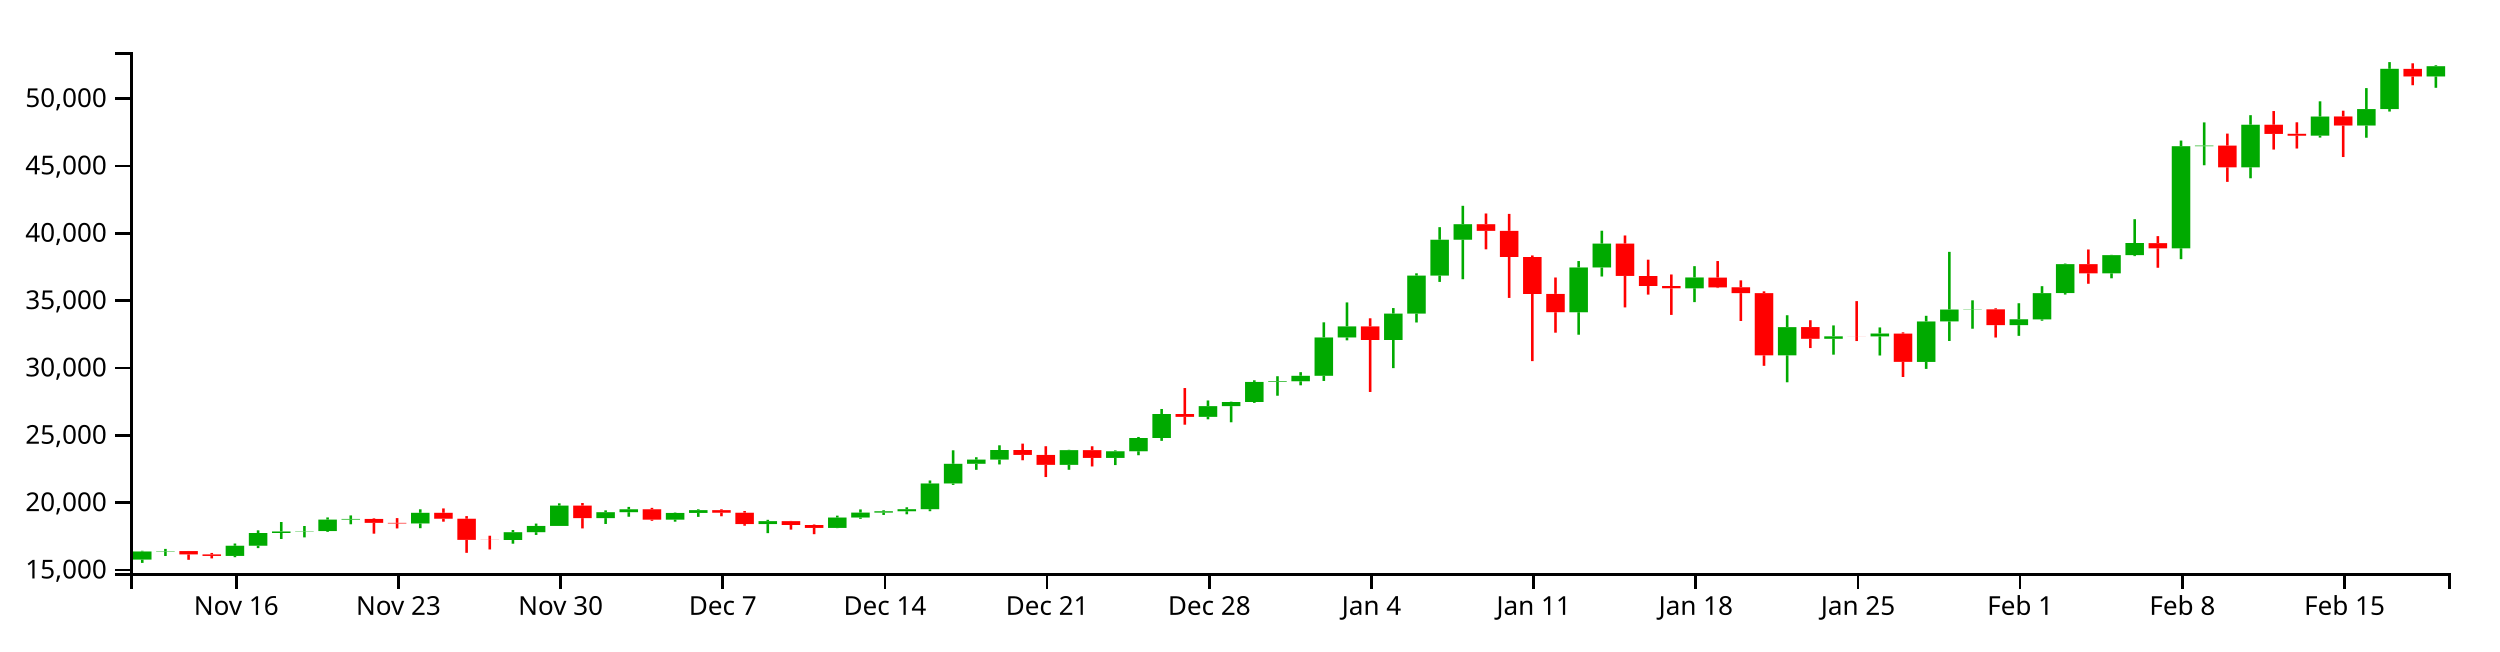
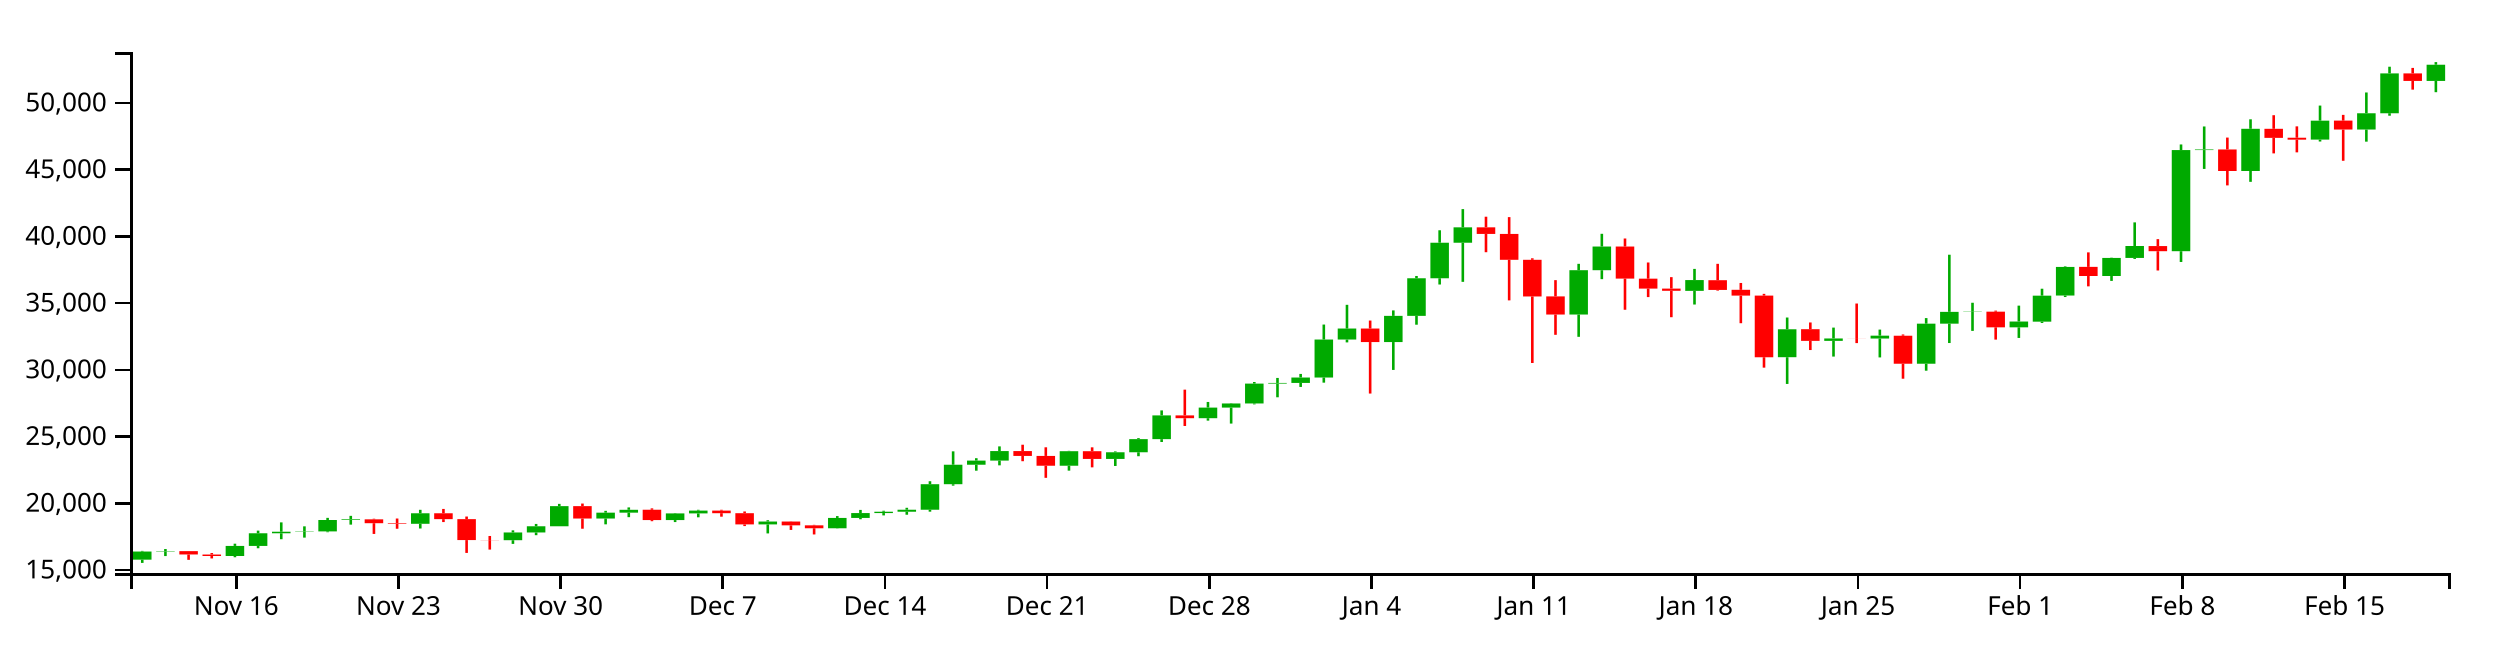
<svg xmlns="http://www.w3.org/2000/svg" version="1.1" width="960" height="250">
  <g transform="translate(50,20)">
    <style>.axis path,.axis line{fill:none;stroke:#000;shape-rendering:crispEdges;}path.candle{stroke:#000000;}path.candle.body{stroke-width:0;}path.candle.up{fill:#00AA00;stroke:#00AA00;}path.candle.down{fill:#FF0000;stroke:#FF0000;}</style>
    <g class="candlestick">
      <g class="data">
-         <path class="candle body up" d="M 1.068 194.894 l 7.117 0 L 8.185 191.751 l -7.117 0 L 1.068 194.894 M 9.964 191.751 l 7.117 0 L 17.081 191.602 l -7.117 0 L 9.964 191.751 M 36.653 193.483 l 7.117 0 L 43.77 189.569 l -7.117 0 L 36.653 193.483 M 45.55 189.572 l 7.117 0 L 52.667 184.677 l -7.117 0 L 45.55 189.572 M 54.446 184.677 l 7.117 0 L 61.563 184.073 l -7.117 0 L 54.446 184.677 M 63.343 184.065 l 7.117 0 L 70.46 183.935 l -7.117 0 L 63.343 184.065 M 72.239 183.935 l 7.117 0 L 79.356 179.524 l -7.117 0 L 72.239 183.935 M 81.136 179.524 l 7.117 0 L 88.253 179.275 l -7.117 0 L 81.136 179.524 M 107.825 181.012 l 7.117 0 L 114.942 176.915 l -7.117 0 L 107.825 181.012 M 143.411 187.366 l 7.117 0 L 150.528 184.364 l -7.117 0 L 143.411 187.366 M 152.307 184.364 l 7.117 0 L 159.424 181.958 l -7.117 0 L 152.307 184.364 M 161.204 181.958 l 7.117 0 L 168.321 174.143 l -7.117 0 L 161.204 181.958 M 178.996 178.958 l 7.117 0 L 186.114 176.687 l -7.117 0 L 178.996 178.958 M 187.893 176.687 l 7.117 0 L 195.01 175.56 l -7.117 0 L 187.893 176.687 M 205.686 179.55 l 7.117 0 L 212.803 176.979 l -7.117 0 L 205.686 179.55 M 214.582 176.979 l 7.117 0 L 221.699 175.884 l -7.117 0 L 214.582 176.979 M 241.271 181.239 l 7.117 0 L 248.389 180.115 l -7.117 0 L 241.271 181.239 M 267.961 182.726 l 7.117 0 L 275.078 178.732 l -7.117 0 L 267.961 182.726 M 276.857 178.732 l 7.117 0 L 283.974 176.838 l -7.117 0 L 276.857 178.732 M 285.754 176.838 l 7.117 0 L 292.871 176.33 l -7.117 0 L 285.754 176.838 M 294.65 176.327 l 7.117 0 L 301.767 175.537 l -7.117 0 L 294.65 176.327 M 303.547 175.537 l 7.117 0 L 310.664 165.662 l -7.117 0 L 303.547 175.537 M 312.443 165.662 l 7.117 0 L 319.56 158.101 l -7.117 0 L 312.443 165.662 M 321.339 158.102 l 7.117 0 L 328.457 156.497 l -7.117 0 L 321.339 158.102 M 330.236 156.497 l 7.117 0 L 337.353 152.802 l -7.117 0 L 330.236 156.497 M 356.925 158.501 l 7.117 0 L 364.042 152.858 l -7.117 0 L 356.925 158.501 M 374.718 155.85 l 7.117 0 L 381.835 153.28 l -7.117 0 L 374.718 155.85 M 383.615 153.281 l 7.117 0 L 390.732 148.194 l -7.117 0 L 383.615 153.281 M 392.511 148.194 l 7.117 0 L 399.628 138.982 l -7.117 0 L 392.511 148.194 M 410.304 140.078 l 7.117 0 L 417.421 135.951 l -7.117 0 L 410.304 140.078 M 419.2 135.951 l 7.117 0 L 426.317 134.37 l -7.117 0 L 419.2 135.951 M 428.097 134.37 l 7.117 0 L 435.214 126.66 l -7.117 0 L 428.097 134.37 M 436.993 126.66 l 7.117 0 L 444.11 126.412 l -7.117 0 L 436.993 126.66 M 445.89 126.412 l 7.117 0 L 453.007 124.301 l -7.117 0 L 445.89 126.412 M 454.786 124.301 l 7.117 0 L 461.903 109.576 l -7.117 0 L 454.786 124.301 M 463.683 109.586 l 7.117 0 L 470.8 105.326 l -7.117 0 L 463.683 109.586 M 481.475 110.552 l 7.117 0 L 488.593 100.415 l -7.117 0 L 481.475 110.552 M 490.372 100.415 l 7.117 0 L 497.489 85.829 l -7.117 0 L 490.372 100.415 M 499.268 85.829 l 7.117 0 L 506.385 72.055 l -7.117 0 L 499.268 85.829 M 508.165 72.053 l 7.117 0 L 515.282 66.103 l -7.117 0 L 508.165 72.053 M 552.647 99.899 l 7.117 0 L 559.764 82.715 l -7.117 0 L 552.647 99.899 M 561.543 82.715 l 7.117 0 L 568.661 73.543 l -7.117 0 L 561.543 82.715 M 597.129 90.714 l 7.117 0 L 604.246 86.543 l -7.117 0 L 597.129 90.714 M 632.715 116.437 l 7.117 0 L 639.832 105.61 l -7.117 0 L 632.715 116.437 M 650.508 110.095 l 7.117 0 L 657.625 109.154 l -7.117 0 L 650.508 110.095 M 668.301 109.184 l 7.117 0 L 675.418 108.079 l -7.117 0 L 668.301 109.184 M 686.094 118.971 l 7.117 0 L 693.211 103.439 l -7.117 0 L 686.094 118.971 M 694.99 103.422 l 7.117 0 L 702.107 98.849 l -7.117 0 L 694.99 103.422 M 703.886 98.88 l 7.117 0 L 711.004 98.794 l -7.117 0 L 703.886 98.88 M 721.679 104.845 l 7.117 0 L 728.796 102.603 l -7.117 0 L 721.679 104.845 M 730.576 102.651 l 7.117 0 L 737.693 92.569 l -7.117 0 L 730.576 102.651 M 739.472 92.536 l 7.117 0 L 746.589 81.435 l -7.117 0 L 739.472 92.536 M 757.265 84.963 l 7.117 0 L 764.382 77.962 l -7.117 0 L 757.265 84.963 M 766.162 77.967 l 7.117 0 L 773.279 73.324 l -7.117 0 L 766.162 77.967 M 783.954 75.347 l 7.117 0 L 791.072 36.143 l -7.117 0 L 783.954 75.347 M 792.851 36.143 l 7.117 0 L 799.968 35.908 l -7.117 0 L 792.851 36.143 M 810.644 44.25 l 7.117 0 L 817.761 27.895 l -7.117 0 L 810.644 44.25 M 837.333 32.099 l 7.117 0 L 844.45 24.748 l -7.117 0 L 837.333 32.099 M 855.126 28.197 l 7.117 0 L 862.243 21.874 l -7.117 0 L 855.126 28.197 M 864.022 21.874 l 7.117 0 L 871.14 6.427 l -7.117 0 L 864.022 21.874 M 881.815 9.361 l 7.117 0 L 888.932 5.409 l -7.117 0 L 881.815 9.361" />
-         <path class="candle body down" d="M 18.86 191.605 l 7.117 0 L 25.978 192.896 l -7.117 0 L 18.86 191.605 M 27.757 192.901 l 7.117 0 L 34.874 193.483 l -7.117 0 L 27.757 192.901 M 90.032 179.275 l 7.117 0 L 97.149 180.772 l -7.117 0 L 90.032 179.275 M 98.928 180.774 l 7.117 0 L 106.046 181.012 l -7.117 0 L 98.928 180.774 M 116.721 176.915 l 7.117 0 L 123.838 179.196 l -7.117 0 L 116.721 176.915 M 125.618 179.197 l 7.117 0 L 132.735 187.315 l -7.117 0 L 125.618 179.197 M 134.514 187.315 l 7.117 0 L 141.631 187.366 l -7.117 0 L 134.514 187.315 M 170.1 174.143 l 7.117 0 L 177.217 178.958 l -7.117 0 L 170.1 174.143 M 196.789 175.558 l 7.117 0 L 203.906 179.55 l -7.117 0 L 196.789 175.558 M 223.479 175.887 l 7.117 0 L 230.596 176.879 l -7.117 0 L 223.479 175.887 M 232.375 176.879 l 7.117 0 L 239.492 181.239 l -7.117 0 L 232.375 176.879 M 250.168 180.115 l 7.117 0 L 257.285 181.598 l -7.117 0 L 250.168 180.115 M 259.064 181.597 l 7.117 0 L 266.182 182.726 l -7.117 0 L 259.064 181.597 M 339.132 152.802 l 7.117 0 L 346.25 154.696 l -7.117 0 L 339.132 152.802 M 348.029 154.696 l 7.117 0 L 355.146 158.502 l -7.117 0 L 348.029 154.696 M 365.822 152.858 l 7.117 0 L 372.939 155.848 l -7.117 0 L 365.822 152.858 M 401.407 138.982 l 7.117 0 L 408.525 140.078 l -7.117 0 L 401.407 138.982 M 472.579 105.326 l 7.117 0 L 479.696 110.557 l -7.117 0 L 472.579 105.326 M 517.061 66.082 l 7.117 0 L 524.178 68.662 l -7.117 0 L 517.061 66.082 M 525.958 68.662 l 7.117 0 L 533.075 78.687 l -7.117 0 L 525.958 68.662 M 534.854 78.687 l 7.117 0 L 541.971 92.889 l -7.117 0 L 534.854 78.687 M 543.75 92.858 l 7.117 0 L 550.868 99.889 l -7.117 0 L 543.75 92.858 M 570.44 73.539 l 7.117 0 L 577.557 85.969 l -7.117 0 L 570.44 73.539 M 579.336 85.994 l 7.117 0 L 586.453 89.834 l -7.117 0 L 579.336 85.994 M 588.233 89.834 l 7.117 0 L 595.35 90.695 l -7.117 0 L 588.233 89.834 M 606.026 86.589 l 7.117 0 L 613.143 90.37 l -7.117 0 L 606.026 86.589 M 614.922 90.316 l 7.117 0 L 622.039 92.559 l -7.117 0 L 614.922 90.316 M 623.818 92.559 l 7.117 0 L 630.936 116.447 l -7.117 0 L 623.818 92.559 M 641.611 105.585 l 7.117 0 L 648.729 110.095 l -7.117 0 L 641.611 105.585 M 659.404 109.157 l 7.117 0 L 666.521 109.184 l -7.117 0 L 659.404 109.157 M 677.197 108.099 l 7.117 0 L 684.314 118.95 l -7.117 0 L 677.197 108.099 M 712.783 98.794 l 7.117 0 L 719.9 104.845 l -7.117 0 L 712.783 98.794 M 748.369 81.427 l 7.117 0 L 755.486 84.963 l -7.117 0 L 748.369 81.427 M 775.058 73.354 l 7.117 0 L 782.175 75.347 l -7.117 0 L 775.058 73.354 M 801.747 35.908 l 7.117 0 L 808.864 44.25 l -7.117 0 L 801.747 35.908 M 819.54 27.899 l 7.117 0 L 826.657 31.422 l -7.117 0 L 819.54 27.899 M 828.437 31.367 l 7.117 0 L 835.554 32.115 l -7.117 0 L 828.437 31.367 M 846.23 24.735 l 7.117 0 L 853.347 28.197 l -7.117 0 L 846.23 24.735 M 872.919 6.438 l 7.117 0 L 880.036 9.361 l -7.117 0 L 872.919 6.438" />
+         <path class="candle body up" d="M 1.068 194.905 l 7.117 0 L 8.185 191.791 l -7.117 0 L 1.068 194.905 M 9.964 191.792 l 7.117 0 L 17.081 191.644 l -7.117 0 L 9.964 191.792 M 36.653 193.508 l 7.117 0 L 43.77 189.63 l -7.117 0 L 36.653 193.508 M 45.55 189.633 l 7.117 0 L 52.667 184.783 l -7.117 0 L 45.55 189.633 M 54.446 184.783 l 7.117 0 L 61.563 184.185 l -7.117 0 L 54.446 184.783 M 63.343 184.177 l 7.117 0 L 70.46 184.048 l -7.117 0 L 63.343 184.177 M 72.239 184.048 l 7.117 0 L 79.356 179.677 l -7.117 0 L 72.239 184.048 M 81.136 179.677 l 7.117 0 L 88.253 179.431 l -7.117 0 L 81.136 179.677 M 107.825 181.152 l 7.117 0 L 114.942 177.093 l -7.117 0 L 107.825 181.152 M 143.411 187.447 l 7.117 0 L 150.528 184.473 l -7.117 0 L 143.411 187.447 M 152.307 184.473 l 7.117 0 L 159.424 182.09 l -7.117 0 L 152.307 184.473 M 161.204 182.089 l 7.117 0 L 168.321 174.347 l -7.117 0 L 161.204 182.089 M 178.996 179.117 l 7.117 0 L 186.114 176.867 l -7.117 0 L 178.996 179.117 M 187.893 176.867 l 7.117 0 L 195.01 175.751 l -7.117 0 L 187.893 176.867 M 205.686 179.704 l 7.117 0 L 212.803 177.156 l -7.117 0 L 205.686 179.704 M 214.582 177.156 l 7.117 0 L 221.699 176.071 l -7.117 0 L 214.582 177.156 M 241.271 181.377 l 7.117 0 L 248.389 180.264 l -7.117 0 L 241.271 181.377 M 267.961 182.85 l 7.117 0 L 275.078 178.893 l -7.117 0 L 267.961 182.85 M 276.857 178.893 l 7.117 0 L 283.974 177.016 l -7.117 0 L 276.857 178.893 M 285.754 177.016 l 7.117 0 L 292.871 176.513 l -7.117 0 L 285.754 177.016 M 294.65 176.51 l 7.117 0 L 301.767 175.727 l -7.117 0 L 294.65 176.51 M 303.547 175.727 l 7.117 0 L 310.664 165.944 l -7.117 0 L 303.547 175.727 M 312.443 165.944 l 7.117 0 L 319.56 158.453 l -7.117 0 L 312.443 165.944 M 321.339 158.453 l 7.117 0 L 328.457 156.863 l -7.117 0 L 321.339 158.453 M 330.236 156.863 l 7.117 0 L 337.353 153.203 l -7.117 0 L 330.236 156.863 M 356.925 158.849 l 7.117 0 L 364.042 153.258 l -7.117 0 L 356.925 158.849 M 374.718 156.222 l 7.117 0 L 381.835 153.676 l -7.117 0 L 374.718 156.222 M 383.615 153.677 l 7.117 0 L 390.732 148.637 l -7.117 0 L 383.615 153.677 M 392.511 148.637 l 7.117 0 L 399.628 139.51 l -7.117 0 L 392.511 148.637 M 410.304 140.596 l 7.117 0 L 417.421 136.507 l -7.117 0 L 410.304 140.596 M 419.2 136.507 l 7.117 0 L 426.317 134.941 l -7.117 0 L 419.2 136.507 M 428.097 134.941 l 7.117 0 L 435.214 127.302 l -7.117 0 L 428.097 134.941 M 436.993 127.302 l 7.117 0 L 444.11 127.056 l -7.117 0 L 436.993 127.302 M 445.89 127.056 l 7.117 0 L 453.007 124.965 l -7.117 0 L 445.89 127.056 M 454.786 124.964 l 7.117 0 L 461.903 110.376 l -7.117 0 L 454.786 124.964 M 463.683 110.386 l 7.117 0 L 470.8 106.165 l -7.117 0 L 463.683 110.386 M 481.475 111.342 l 7.117 0 L 488.593 101.299 l -7.117 0 L 481.475 111.342 M 490.372 101.299 l 7.117 0 L 497.489 86.848 l -7.117 0 L 490.372 101.299 M 499.268 86.848 l 7.117 0 L 506.385 73.201 l -7.117 0 L 499.268 86.848 M 508.165 73.2 l 7.117 0 L 515.282 67.304 l -7.117 0 L 508.165 73.2 M 552.647 100.788 l 7.117 0 L 559.764 83.762 l -7.117 0 L 552.647 100.788 M 561.543 83.762 l 7.117 0 L 568.661 74.676 l -7.117 0 L 561.543 83.762 M 597.129 91.687 l 7.117 0 L 604.246 87.555 l -7.117 0 L 597.129 91.687 M 632.715 117.173 l 7.117 0 L 639.832 106.446 l -7.117 0 L 632.715 117.173 M 650.508 110.89 l 7.117 0 L 657.625 109.958 l -7.117 0 L 650.508 110.89 M 668.301 109.987 l 7.117 0 L 675.418 108.893 l -7.117 0 L 668.301 109.987 M 686.094 119.683 l 7.117 0 L 693.211 104.295 l -7.117 0 L 686.094 119.683 M 694.99 104.278 l 7.117 0 L 702.107 99.748 l -7.117 0 L 694.99 104.278 M 703.886 99.778 l 7.117 0 L 711.004 99.693 l -7.117 0 L 703.886 99.778 M 721.679 105.689 l 7.117 0 L 728.796 103.467 l -7.117 0 L 721.679 105.689 M 730.576 103.515 l 7.117 0 L 737.693 93.526 l -7.117 0 L 730.576 103.515 M 739.472 93.493 l 7.117 0 L 746.589 82.494 l -7.117 0 L 739.472 93.493 M 757.265 85.99 l 7.117 0 L 764.382 79.053 l -7.117 0 L 757.265 85.99 M 766.162 79.058 l 7.117 0 L 773.279 74.458 l -7.117 0 L 766.162 79.058 M 783.954 76.463 l 7.117 0 L 791.072 37.621 l -7.117 0 L 783.954 76.463 M 792.851 37.621 l 7.117 0 L 799.968 37.388 l -7.117 0 L 792.851 37.621 M 810.644 45.653 l 7.117 0 L 817.761 29.449 l -7.117 0 L 810.644 45.653 M 837.333 33.614 l 7.117 0 L 844.45 26.331 l -7.117 0 L 837.333 33.614 M 855.126 29.748 l 7.117 0 L 862.243 23.484 l -7.117 0 L 855.126 29.748 M 864.022 23.484 l 7.117 0 L 871.14 8.18 l -7.117 0 L 864.022 23.484 M 881.815 11.086 l 7.117 0 L 888.932 4.847 l -7.117 0 L 881.815 11.086" />
+         <path class="candle body down" d="M 18.86 191.647 l 7.117 0 L 25.978 192.926 l -7.117 0 L 18.86 191.647 M 27.757 192.931 l 7.117 0 L 34.874 193.508 l -7.117 0 L 27.757 192.931 M 90.032 179.431 l 7.117 0 L 97.149 180.914 l -7.117 0 L 90.032 179.431 M 98.928 180.916 l 7.117 0 L 106.046 181.152 l -7.117 0 L 98.928 180.916 M 116.721 177.093 l 7.117 0 L 123.838 179.352 l -7.117 0 L 116.721 177.093 M 125.618 179.354 l 7.117 0 L 132.735 187.396 l -7.117 0 L 125.618 179.354 M 134.514 187.396 l 7.117 0 L 141.631 187.447 l -7.117 0 L 134.514 187.396 M 170.1 174.347 l 7.117 0 L 177.217 179.117 l -7.117 0 L 170.1 174.347 M 196.789 175.748 l 7.117 0 L 203.906 179.704 l -7.117 0 L 196.789 175.748 M 223.479 176.075 l 7.117 0 L 230.596 177.057 l -7.117 0 L 223.479 176.075 M 232.375 177.057 l 7.117 0 L 239.492 181.377 l -7.117 0 L 232.375 177.057 M 250.168 180.264 l 7.117 0 L 257.285 181.733 l -7.117 0 L 250.168 180.264 M 259.064 181.732 l 7.117 0 L 266.182 182.85 l -7.117 0 L 259.064 181.732 M 339.132 153.203 l 7.117 0 L 346.25 155.079 l -7.117 0 L 339.132 153.203 M 348.029 155.079 l 7.117 0 L 355.146 158.85 l -7.117 0 L 348.029 155.079 M 365.822 153.258 l 7.117 0 L 372.939 156.221 l -7.117 0 L 365.822 153.258 M 401.407 139.51 l 7.117 0 L 408.525 140.595 l -7.117 0 L 401.407 139.51 M 472.579 106.165 l 7.117 0 L 479.696 111.348 l -7.117 0 L 472.579 106.165 M 517.061 67.283 l 7.117 0 L 524.178 69.839 l -7.117 0 L 517.061 67.283 M 525.958 69.839 l 7.117 0 L 533.075 79.772 l -7.117 0 L 525.958 69.839 M 534.854 79.772 l 7.117 0 L 541.971 93.843 l -7.117 0 L 534.854 79.772 M 543.75 93.812 l 7.117 0 L 550.868 100.778 l -7.117 0 L 543.75 93.812 M 570.44 74.672 l 7.117 0 L 577.557 86.987 l -7.117 0 L 570.44 74.672 M 579.336 87.011 l 7.117 0 L 586.453 90.816 l -7.117 0 L 579.336 87.011 M 588.233 90.816 l 7.117 0 L 595.35 91.669 l -7.117 0 L 588.233 90.816 M 606.026 87.601 l 7.117 0 L 613.143 91.347 l -7.117 0 L 606.026 87.601 M 614.922 91.293 l 7.117 0 L 622.039 93.516 l -7.117 0 L 614.922 91.293 M 623.818 93.516 l 7.117 0 L 630.936 117.183 l -7.117 0 L 623.818 93.516 M 641.611 106.421 l 7.117 0 L 648.729 110.89 l -7.117 0 L 641.611 106.421 M 659.404 109.96 l 7.117 0 L 666.521 109.987 l -7.117 0 L 659.404 109.96 M 677.197 108.912 l 7.117 0 L 684.314 119.663 l -7.117 0 L 677.197 108.912 M 712.783 99.693 l 7.117 0 L 719.9 105.689 l -7.117 0 L 712.783 99.693 M 748.369 82.487 l 7.117 0 L 755.486 85.99 l -7.117 0 L 748.369 82.487 M 775.058 74.488 l 7.117 0 L 782.175 76.463 l -7.117 0 L 775.058 74.488 M 801.747 37.388 l 7.117 0 L 808.864 45.653 l -7.117 0 L 801.747 37.388 M 819.54 29.453 l 7.117 0 L 826.657 32.943 l -7.117 0 L 819.54 29.453 M 828.437 32.889 l 7.117 0 L 835.554 33.63 l -7.117 0 L 828.437 32.889 M 846.23 26.318 l 7.117 0 L 853.347 29.748 l -7.117 0 L 846.23 26.318 M 872.919 8.19 l 7.117 0 L 880.036 11.086 l -7.117 0 L 872.919 8.19" />
        <path class="candle body equal" />
-         <path class="candle wick up" d="M 4.626 191.498 L 4.626 191.751 M 4.626 194.894 L 4.626 196.154 M 13.523 190.778 L 13.523 191.602 M 13.523 191.751 L 13.523 193.507 M 40.212 188.709 L 40.212 189.569 M 40.212 193.483 L 40.212 193.964 M 49.108 183.646 L 49.108 184.677 M 49.108 189.572 L 49.108 190.478 M 58.005 180.448 L 58.005 184.073 M 58.005 184.677 L 58.005 186.979 M 66.901 181.985 L 66.901 183.935 M 66.901 184.065 L 66.901 186.352 M 75.798 178.698 L 75.798 179.524 M 75.798 183.935 L 75.798 184.26 M 84.694 177.919 L 84.694 179.275 M 84.694 179.524 L 84.694 181.319 M 111.383 175.576 L 111.383 176.915 M 111.383 181.012 L 111.383 182.822 M 146.969 183.533 L 146.969 184.364 M 146.969 187.366 L 146.969 188.783 M 155.866 181.053 L 155.866 181.958 M 155.866 184.364 L 155.866 185.414 M 164.762 173.278 L 164.762 174.143 M 164.762 181.958 L 164.762 181.958 M 182.555 175.974 L 182.555 176.687 M 182.555 178.958 L 182.555 181.208 M 191.451 174.649 L 191.451 175.56 M 191.451 176.687 L 191.451 178.43 M 209.244 176.827 L 209.244 176.979 M 209.244 179.55 L 209.244 180.329 M 218.141 175.57 L 218.141 175.884 M 218.141 176.979 L 218.141 178.482 M 244.83 179.607 L 244.83 180.115 M 244.83 181.239 L 244.83 184.726 M 271.519 178.008 L 271.519 178.732 M 271.519 182.726 L 271.519 182.808 M 280.416 175.617 L 280.416 176.838 M 280.416 178.732 L 280.416 179.237 M 289.312 175.937 L 289.312 176.33 M 289.312 176.838 L 289.312 177.743 M 298.209 174.794 L 298.209 175.537 M 298.209 176.327 L 298.209 177.484 M 307.105 164.501 L 307.105 165.662 M 307.105 175.537 L 307.105 176.302 M 316.002 152.914 L 316.002 158.101 M 316.002 165.662 L 316.002 166.208 M 324.898 155.577 L 324.898 156.497 M 324.898 158.102 L 324.898 160.414 M 333.794 150.993 L 333.794 152.802 M 333.794 156.497 L 333.794 158.345 M 360.484 152.722 L 360.484 152.858 M 360.484 158.501 L 360.484 160.397 M 378.277 152.943 L 378.277 153.28 M 378.277 155.85 L 378.277 158.586 M 387.173 147.794 L 387.173 148.194 M 387.173 153.281 L 387.173 154.809 M 396.07 137.05 L 396.07 138.982 M 396.07 148.194 L 396.07 149.293 M 413.862 133.776 L 413.862 135.951 M 413.862 140.078 L 413.862 141.012 M 422.759 134.241 L 422.759 134.37 M 422.759 135.951 L 422.759 142.155 M 431.655 126.037 L 431.655 126.66 M 431.655 134.37 L 431.655 134.707 M 440.552 124.465 L 440.552 126.412 M 440.552 126.66 L 440.552 131.965 M 449.448 122.913 L 449.448 124.301 M 449.448 126.412 L 449.448 127.959 M 458.345 103.774 L 458.345 109.576 M 458.345 124.301 L 458.345 126.293 M 467.241 96.129 L 467.241 105.326 M 467.241 109.586 L 467.241 110.69 M 485.034 98.291 L 485.034 100.415 M 485.034 110.552 L 485.034 121.361 M 493.93 84.95 L 493.93 85.829 M 493.93 100.415 L 493.93 103.836 M 502.827 67.23 L 502.827 72.055 M 502.827 85.829 L 502.827 88.257 M 511.723 59.031 L 511.723 66.103 M 511.723 72.053 L 511.723 87.222 M 556.206 80.239 L 556.206 82.715 M 556.206 99.899 L 556.206 108.533 M 565.102 68.601 L 565.102 73.543 M 565.102 82.715 L 565.102 86.181 M 600.688 82.206 L 600.688 86.543 M 600.688 90.714 L 600.688 96.015 M 636.273 101.051 L 636.273 105.61 M 636.273 116.437 L 636.273 126.792 M 654.066 104.959 L 654.066 109.154 M 654.066 110.095 L 654.066 116.189 M 671.859 105.73 L 671.859 108.079 M 671.859 109.184 L 671.859 116.513 M 689.652 101.271 L 689.652 103.439 M 689.652 118.971 L 689.652 121.661 M 698.549 76.712 L 698.549 98.849 M 698.549 103.422 L 698.549 110.936 M 707.445 95.328 L 707.445 98.794 M 707.445 98.88 L 707.445 106.231 M 725.238 96.443 L 725.238 102.603 M 725.238 104.845 L 725.238 108.967 M 734.134 89.889 L 734.134 92.569 M 734.134 102.651 L 734.134 103.164 M 743.031 81.208 L 743.031 81.435 M 743.031 92.536 L 743.031 93.107 M 760.824 77.859 L 760.824 77.962 M 760.824 84.963 L 760.824 86.86 M 769.72 64.175 L 769.72 73.324 M 769.72 77.967 L 769.72 78.346 M 787.513 33.973 L 787.513 36.143 M 787.513 75.347 L 787.513 79.521 M 796.409 27.002 L 796.409 35.908 M 796.409 36.143 L 796.409 43.456 M 814.202 24.225 L 814.202 27.895 M 814.202 44.25 L 814.202 48.458 M 840.892 18.905 L 840.892 24.748 M 840.892 32.099 L 840.892 32.836 M 858.685 13.827 L 858.685 21.874 M 858.685 28.197 L 858.685 32.891 M 867.581 3.846 L 867.581 6.427 M 867.581 21.874 L 867.581 22.839 M 885.374 5.055 L 885.374 5.409 M 885.374 9.361 L 885.374 13.718" style="stroke-width: 1px;" />
-         <path class="candle wick down" d="M 22.419 191.569 L 22.419 191.605 M 22.419 192.896 L 22.419 194.967 M 31.315 192.329 L 31.315 192.901 M 31.315 193.483 L 31.315 194.426 M 93.591 179.036 L 93.591 179.275 M 93.591 180.772 L 93.591 184.928 M 102.487 178.953 L 102.487 180.774 M 102.487 181.012 L 102.487 182.915 M 120.28 175.238 L 120.28 176.915 M 120.28 179.196 L 120.28 180.328 M 129.176 178.182 L 129.176 179.197 M 129.176 187.315 L 129.176 192.288 M 138.073 185.721 L 138.073 187.315 M 138.073 187.366 L 138.073 190.994 M 173.659 173.149 L 173.659 174.143 M 173.659 178.958 L 173.659 182.909 M 200.348 175.017 L 200.348 175.558 M 200.348 179.55 L 200.348 179.991 M 227.037 175.565 L 227.037 175.887 M 227.037 176.879 L 227.037 178.245 M 235.934 176.218 L 235.934 176.879 M 235.934 181.239 L 235.934 181.881 M 253.727 180.032 L 253.727 180.115 M 253.727 181.598 L 253.727 183.375 M 262.623 181.401 L 262.623 181.597 M 262.623 182.726 L 262.623 185.127 M 342.691 150.354 L 342.691 152.802 M 342.691 154.696 L 342.691 156.742 M 351.587 151.348 L 351.587 154.696 M 351.587 158.502 L 351.587 163.182 M 369.38 151.362 L 369.38 152.858 M 369.38 155.848 L 369.38 159.121 M 404.966 129.006 L 404.966 138.982 M 404.966 140.078 L 404.966 143.086 M 476.138 102.223 L 476.138 105.326 M 476.138 110.557 L 476.138 130.517 M 520.62 61.98 L 520.62 66.082 M 520.62 68.662 L 520.62 75.739 M 529.516 62.135 L 529.516 68.662 M 529.516 78.687 L 529.516 94.406 M 538.413 78.094 L 538.413 78.687 M 538.413 92.889 L 538.413 118.672 M 547.309 86.56 L 547.309 92.858 M 547.309 99.889 L 547.309 107.752 M 573.998 70.423 L 573.998 73.539 M 573.998 85.969 L 573.998 98.043 M 582.895 79.722 L 582.895 85.994 M 582.895 89.834 L 582.895 93.13 M 591.791 85.399 L 591.791 89.834 M 591.791 90.695 L 591.791 100.929 M 609.584 80.239 L 609.584 86.589 M 609.584 90.37 L 609.584 90.615 M 618.481 87.66 L 618.481 90.316 M 618.481 92.559 L 618.481 103.257 M 627.377 91.877 L 627.377 92.559 M 627.377 116.447 L 627.377 120.477 M 645.17 102.967 L 645.17 105.585 M 645.17 110.095 L 645.17 113.653 M 662.963 95.628 L 662.963 109.157 M 662.963 109.184 L 662.963 110.964 M 680.756 107.616 L 680.756 108.099 M 680.756 118.95 L 680.756 124.766 M 716.341 98.381 L 716.341 98.794 M 716.341 104.845 L 716.341 109.611 M 751.927 75.8 L 751.927 81.427 M 751.927 84.963 L 751.927 88.971 M 778.617 70.67 L 778.617 73.354 M 778.617 75.347 L 778.617 82.82 M 805.306 31.306 L 805.306 35.908 M 805.306 44.25 L 805.306 49.84 M 823.099 22.638 L 823.099 27.899 M 823.099 31.422 L 823.099 37.436 M 831.995 26.961 L 831.995 31.367 M 831.995 32.115 L 831.995 37.035 M 849.788 22.508 L 849.788 24.735 M 849.788 28.197 L 849.788 40.302 M 876.477 4.305 L 876.477 6.438 M 876.477 9.361 L 876.477 12.727" style="stroke-width: 1px;" />
+         <path class="candle wick up" d="M 4.626 191.541 L 4.626 191.791 M 4.626 194.905 L 4.626 196.154 M 13.523 190.827 L 13.523 191.644 M 13.523 191.792 L 13.523 193.531 M 40.212 188.777 L 40.212 189.63 M 40.212 193.508 L 40.212 193.984 M 49.108 183.761 L 49.108 184.783 M 49.108 189.633 L 49.108 190.53 M 58.005 180.593 L 58.005 184.185 M 58.005 184.783 L 58.005 187.063 M 66.901 182.116 L 66.901 184.048 M 66.901 184.177 L 66.901 186.442 M 75.798 178.86 L 75.798 179.677 M 75.798 184.048 L 75.798 184.37 M 84.694 178.087 L 84.694 179.431 M 84.694 179.677 L 84.694 181.456 M 111.383 175.766 L 111.383 177.093 M 111.383 181.152 L 111.383 182.945 M 146.969 183.65 L 146.969 184.473 M 146.969 187.447 L 146.969 188.851 M 155.866 181.192 L 155.866 182.09 M 155.866 184.473 L 155.866 185.513 M 164.762 173.489 L 164.762 174.347 M 164.762 182.089 L 164.762 182.09 M 182.555 176.16 L 182.555 176.867 M 182.555 179.117 L 182.555 181.346 M 191.451 174.848 L 191.451 175.751 M 191.451 176.867 L 191.451 178.593 M 209.244 177.006 L 209.244 177.156 M 209.244 179.704 L 209.244 180.475 M 218.141 175.76 L 218.141 176.071 M 218.141 177.156 L 218.141 178.646 M 244.83 179.76 L 244.83 180.264 M 244.83 181.377 L 244.83 184.831 M 271.519 178.176 L 271.519 178.893 M 271.519 182.85 L 271.519 182.931 M 280.416 175.806 L 280.416 177.016 M 280.416 178.893 L 280.416 179.393 M 289.312 176.124 L 289.312 176.513 M 289.312 177.016 L 289.312 177.913 M 298.209 174.992 L 298.209 175.727 M 298.209 176.51 L 298.209 177.656 M 307.105 164.793 L 307.105 165.944 M 307.105 175.727 L 307.105 176.485 M 316.002 153.314 L 316.002 158.453 M 316.002 165.944 L 316.002 166.484 M 324.898 155.952 L 324.898 156.863 M 324.898 158.453 L 324.898 160.745 M 333.794 151.41 L 333.794 153.203 M 333.794 156.863 L 333.794 158.695 M 360.484 153.123 L 360.484 153.258 M 360.484 158.849 L 360.484 160.727 M 378.277 153.342 L 378.277 153.676 M 378.277 156.222 L 378.277 158.933 M 387.173 148.241 L 387.173 148.637 M 387.173 153.677 L 387.173 155.191 M 396.07 137.595 L 396.07 139.51 M 396.07 148.637 L 396.07 149.726 M 413.862 134.352 L 413.862 136.507 M 413.862 140.596 L 413.862 141.521 M 422.759 134.813 L 422.759 134.941 M 422.759 136.507 L 422.759 142.654 M 431.655 126.685 L 431.655 127.302 M 431.655 134.941 L 431.655 135.274 M 440.552 125.127 L 440.552 127.056 M 440.552 127.302 L 440.552 132.558 M 449.448 123.589 L 449.448 124.965 M 449.448 127.056 L 449.448 128.588 M 458.345 104.628 L 458.345 110.376 M 458.345 124.964 L 458.345 126.938 M 467.241 97.053 L 467.241 106.165 M 467.241 110.386 L 467.241 111.48 M 485.034 99.195 L 485.034 101.299 M 485.034 111.342 L 485.034 122.052 M 493.93 85.977 L 493.93 86.848 M 493.93 101.299 L 493.93 104.689 M 502.827 68.421 L 502.827 73.201 M 502.827 86.848 L 502.827 89.253 M 511.723 60.298 L 511.723 67.304 M 511.723 73.2 L 511.723 88.228 M 556.206 81.31 L 556.206 83.762 M 556.206 100.788 L 556.206 109.342 M 565.102 69.779 L 565.102 74.676 M 565.102 83.762 L 565.102 87.197 M 600.688 83.258 L 600.688 87.555 M 600.688 91.687 L 600.688 96.94 M 636.273 101.929 L 636.273 106.446 M 636.273 117.173 L 636.273 127.433 M 654.066 105.801 L 654.066 109.958 M 654.066 110.89 L 654.066 116.927 M 671.859 106.565 L 671.859 108.893 M 671.859 109.987 L 671.859 117.248 M 689.652 102.147 L 689.652 104.295 M 689.652 119.683 L 689.652 122.349 M 698.549 77.815 L 698.549 99.748 M 698.549 104.278 L 698.549 111.723 M 707.445 96.259 L 707.445 99.693 M 707.445 99.778 L 707.445 107.062 M 725.238 97.364 L 725.238 103.467 M 725.238 105.689 L 725.238 109.772 M 734.134 90.871 L 734.134 93.526 M 734.134 103.515 L 734.134 104.023 M 743.031 82.27 L 743.031 82.494 M 743.031 93.493 L 743.031 94.058 M 760.824 78.952 L 760.824 79.053 M 760.824 85.99 L 760.824 87.869 M 769.72 65.394 L 769.72 74.458 M 769.72 79.058 L 769.72 79.434 M 787.513 35.471 L 787.513 37.621 M 787.513 76.463 L 787.513 80.598 M 796.409 28.564 L 796.409 37.388 M 796.409 37.621 L 796.409 44.866 M 814.202 25.813 L 814.202 29.449 M 814.202 45.653 L 814.202 49.823 M 840.892 20.542 L 840.892 26.331 M 840.892 33.614 L 840.892 34.345 M 858.685 15.511 L 858.685 23.484 M 858.685 29.748 L 858.685 34.399 M 867.581 5.622 L 867.581 8.18 M 867.581 23.484 L 867.581 24.439 M 885.374 3.846 L 885.374 4.847 M 885.374 11.086 L 885.374 15.403" style="stroke-width: 1px;" />
+         <path class="candle wick down" d="M 22.419 191.611 L 22.419 191.647 M 22.419 192.926 L 22.419 194.978 M 31.315 192.365 L 31.315 192.931 M 31.315 193.508 L 31.315 194.442 M 93.591 179.194 L 93.591 179.431 M 93.591 180.914 L 93.591 185.032 M 102.487 179.112 L 102.487 180.916 M 102.487 181.152 L 102.487 183.038 M 120.28 175.431 L 120.28 177.093 M 120.28 179.352 L 120.28 180.474 M 129.176 178.348 L 129.176 179.354 M 129.176 187.396 L 129.176 192.324 M 138.073 185.817 L 138.073 187.396 M 138.073 187.447 L 138.073 191.042 M 173.659 173.362 L 173.659 174.347 M 173.659 179.117 L 173.659 183.032 M 200.348 175.212 L 200.348 175.748 M 200.348 179.704 L 200.348 180.14 M 227.037 175.756 L 227.037 176.075 M 227.037 177.057 L 227.037 178.41 M 235.934 176.402 L 235.934 177.057 M 235.934 181.377 L 235.934 182.013 M 253.727 180.181 L 253.727 180.264 M 253.727 181.733 L 253.727 183.493 M 262.623 181.537 L 262.623 181.732 M 262.623 182.85 L 262.623 185.229 M 342.691 150.777 L 342.691 153.203 M 342.691 155.079 L 342.691 157.106 M 351.587 151.762 L 351.587 155.079 M 351.587 158.85 L 351.587 163.486 M 369.38 151.776 L 369.38 153.258 M 369.38 156.221 L 369.38 159.463 M 404.966 129.627 L 404.966 139.51 M 404.966 140.595 L 404.966 143.576 M 476.138 103.09 L 476.138 106.165 M 476.138 111.348 L 476.138 131.123 M 520.62 63.219 L 520.62 67.283 M 520.62 69.839 L 520.62 76.851 M 529.516 63.373 L 529.516 69.839 M 529.516 79.772 L 529.516 95.346 M 538.413 79.184 L 538.413 79.772 M 538.413 93.843 L 538.413 119.387 M 547.309 87.572 L 547.309 93.812 M 547.309 100.778 L 547.309 108.569 M 573.998 71.584 L 573.998 74.672 M 573.998 86.987 L 573.998 98.949 M 582.895 80.797 L 582.895 87.011 M 582.895 90.816 L 582.895 94.082 M 591.791 86.422 L 591.791 90.816 M 591.791 91.669 L 591.791 101.809 M 609.584 81.31 L 609.584 87.601 M 609.584 91.347 L 609.584 91.59 M 618.481 88.662 L 618.481 91.293 M 618.481 93.516 L 618.481 104.115 M 627.377 92.84 L 627.377 93.516 M 627.377 117.183 L 627.377 121.176 M 645.17 103.828 L 645.17 106.421 M 645.17 110.89 L 645.17 114.415 M 662.963 96.556 L 662.963 109.96 M 662.963 109.987 L 662.963 111.751 M 680.756 108.434 L 680.756 108.912 M 680.756 119.663 L 680.756 125.426 M 716.341 99.284 L 716.341 99.693 M 716.341 105.689 L 716.341 110.41 M 751.927 76.911 L 751.927 82.487 M 751.927 85.99 L 751.927 89.961 M 778.617 71.829 L 778.617 74.488 M 778.617 76.463 L 778.617 83.867 M 805.306 32.829 L 805.306 37.388 M 805.306 45.653 L 805.306 51.191 M 823.099 24.24 L 823.099 29.453 M 823.099 32.943 L 823.099 38.902 M 831.995 28.524 L 831.995 32.889 M 831.995 33.63 L 831.995 38.504 M 849.788 24.112 L 849.788 26.318 M 849.788 29.748 L 849.788 41.742 M 876.477 6.077 L 876.477 8.19 M 876.477 11.086 L 876.477 14.421" style="stroke-width: 1px;" />
        <path class="candle wick equal" style="stroke-width: 1px;" />
      </g>
    </g>
    <g class="x axis" transform="translate(0,200)" fill="none" font-size="10" font-family="sans-serif" text-anchor="middle">
      <path class="domain" stroke="#000" d="M0.5,6V0.5H890.5V6" />
      <g class="tick" opacity="1" transform="translate(40.21192,0)">
        <line stroke="#000" y2="6" x1="0.5" x2="0.5" />
        <text fill="#000" y="9" x="0.5" dy="0.71em">Nov 16</text>
      </g>
      <g class="tick" opacity="1" transform="translate(102.487,0)">
        <line stroke="#000" y2="6" x1="0.5" x2="0.5" />
        <text fill="#000" y="9" x="0.5" dy="0.71em">Nov 23</text>
      </g>
      <g class="tick" opacity="1" transform="translate(164.7621,0)">
        <line stroke="#000" y2="6" x1="0.5" x2="0.5" />
        <text fill="#000" y="9" x="0.5" dy="0.71em">Nov 30</text>
      </g>
      <g class="tick" opacity="1" transform="translate(227.0372,0)">
        <line stroke="#000" y2="6" x1="0.5" x2="0.5" />
        <text fill="#000" y="9" x="0.5" dy="0.71em">Dec  7</text>
      </g>
      <g class="tick" opacity="1" transform="translate(289.3123,0)">
        <line stroke="#000" y2="6" x1="0.5" x2="0.5" />
        <text fill="#000" y="9" x="0.5" dy="0.71em">Dec 14</text>
      </g>
      <g class="tick" opacity="1" transform="translate(351.5874,0)">
        <line stroke="#000" y2="6" x1="0.5" x2="0.5" />
        <text fill="#000" y="9" x="0.5" dy="0.71em">Dec 21</text>
      </g>
      <g class="tick" opacity="1" transform="translate(413.8625,0)">
        <line stroke="#000" y2="6" x1="0.5" x2="0.5" />
        <text fill="#000" y="9" x="0.5" dy="0.71em">Dec 28</text>
      </g>
      <g class="tick" opacity="1" transform="translate(476.1375,0)">
        <line stroke="#000" y2="6" x1="0.5" x2="0.5" />
        <text fill="#000" y="9" x="0.5" dy="0.71em">Jan  4</text>
      </g>
      <g class="tick" opacity="1" transform="translate(538.4126,0)">
        <line stroke="#000" y2="6" x1="0.5" x2="0.5" />
        <text fill="#000" y="9" x="0.5" dy="0.71em">Jan 11</text>
      </g>
      <g class="tick" opacity="1" transform="translate(600.6877,0)">
        <line stroke="#000" y2="6" x1="0.5" x2="0.5" />
        <text fill="#000" y="9" x="0.5" dy="0.71em">Jan 18</text>
      </g>
      <g class="tick" opacity="1" transform="translate(662.9628,0)">
        <line stroke="#000" y2="6" x1="0.5" x2="0.5" />
        <text fill="#000" y="9" x="0.5" dy="0.71em">Jan 25</text>
      </g>
      <g class="tick" opacity="1" transform="translate(725.2379,0)">
        <line stroke="#000" y2="6" x1="0.5" x2="0.5" />
        <text fill="#000" y="9" x="0.5" dy="0.71em">Feb  1</text>
      </g>
      <g class="tick" opacity="1" transform="translate(787.513,0)">
        <line stroke="#000" y2="6" x1="0.5" x2="0.5" />
        <text fill="#000" y="9" x="0.5" dy="0.71em">Feb  8</text>
      </g>
      <g class="tick" opacity="1" transform="translate(849.7881,0)">
        <line stroke="#000" y2="6" x1="0.5" x2="0.5" />
        <text fill="#000" y="9" x="0.5" dy="0.71em">Feb 15</text>
      </g>
    </g>
    <g class="y axis" fill="none" font-size="10" font-family="sans-serif" text-anchor="end">
      <path class="domain" stroke="#000" d="M-6,200.5H0.5V0.5H-6" />
-       <g class="tick" opacity="1" transform="translate(0,198.4331)">
+       <g class="tick" opacity="1" transform="translate(0,198.4121)">
        <line stroke="#000" x2="-6" y1="0.5" y2="0.5" />
        <text fill="#000" x="-9" y="0.5" dy="0.32em">15,000</text>
      </g>
-       <g class="tick" opacity="1" transform="translate(0,172.5701)">
+       <g class="tick" opacity="1" transform="translate(0,172.7879)">
        <line stroke="#000" x2="-6" y1="0.5" y2="0.5" />
        <text fill="#000" x="-9" y="0.5" dy="0.32em">20,000</text>
      </g>
-       <g class="tick" opacity="1" transform="translate(0,146.707)">
+       <g class="tick" opacity="1" transform="translate(0,147.1637)">
        <line stroke="#000" x2="-6" y1="0.5" y2="0.5" />
        <text fill="#000" x="-9" y="0.5" dy="0.32em">25,000</text>
      </g>
-       <g class="tick" opacity="1" transform="translate(0,120.844)">
+       <g class="tick" opacity="1" transform="translate(0,121.5395)">
        <line stroke="#000" x2="-6" y1="0.5" y2="0.5" />
        <text fill="#000" x="-9" y="0.5" dy="0.32em">30,000</text>
      </g>
-       <g class="tick" opacity="1" transform="translate(0,94.98097)">
+       <g class="tick" opacity="1" transform="translate(0,95.91538)">
        <line stroke="#000" x2="-6" y1="0.5" y2="0.5" />
        <text fill="#000" x="-9" y="0.5" dy="0.32em">35,000</text>
      </g>
-       <g class="tick" opacity="1" transform="translate(0,69.11793)">
+       <g class="tick" opacity="1" transform="translate(0,70.29121)">
        <line stroke="#000" x2="-6" y1="0.5" y2="0.5" />
        <text fill="#000" x="-9" y="0.5" dy="0.32em">40,000</text>
      </g>
-       <g class="tick" opacity="1" transform="translate(0,43.2549)">
+       <g class="tick" opacity="1" transform="translate(0,44.66704)">
        <line stroke="#000" x2="-6" y1="0.5" y2="0.5" />
        <text fill="#000" x="-9" y="0.5" dy="0.32em">45,000</text>
      </g>
-       <g class="tick" opacity="1" transform="translate(0,17.39187)">
+       <g class="tick" opacity="1" transform="translate(0,19.04287)">
        <line stroke="#000" x2="-6" y1="0.5" y2="0.5" />
        <text fill="#000" x="-9" y="0.5" dy="0.32em">50,000</text>
      </g>
      <text transform="rotate(-90)" y="6" dy=".71em" style="text-anchor: end;">Price ($)</text>
    </g>
  </g>
</svg>
